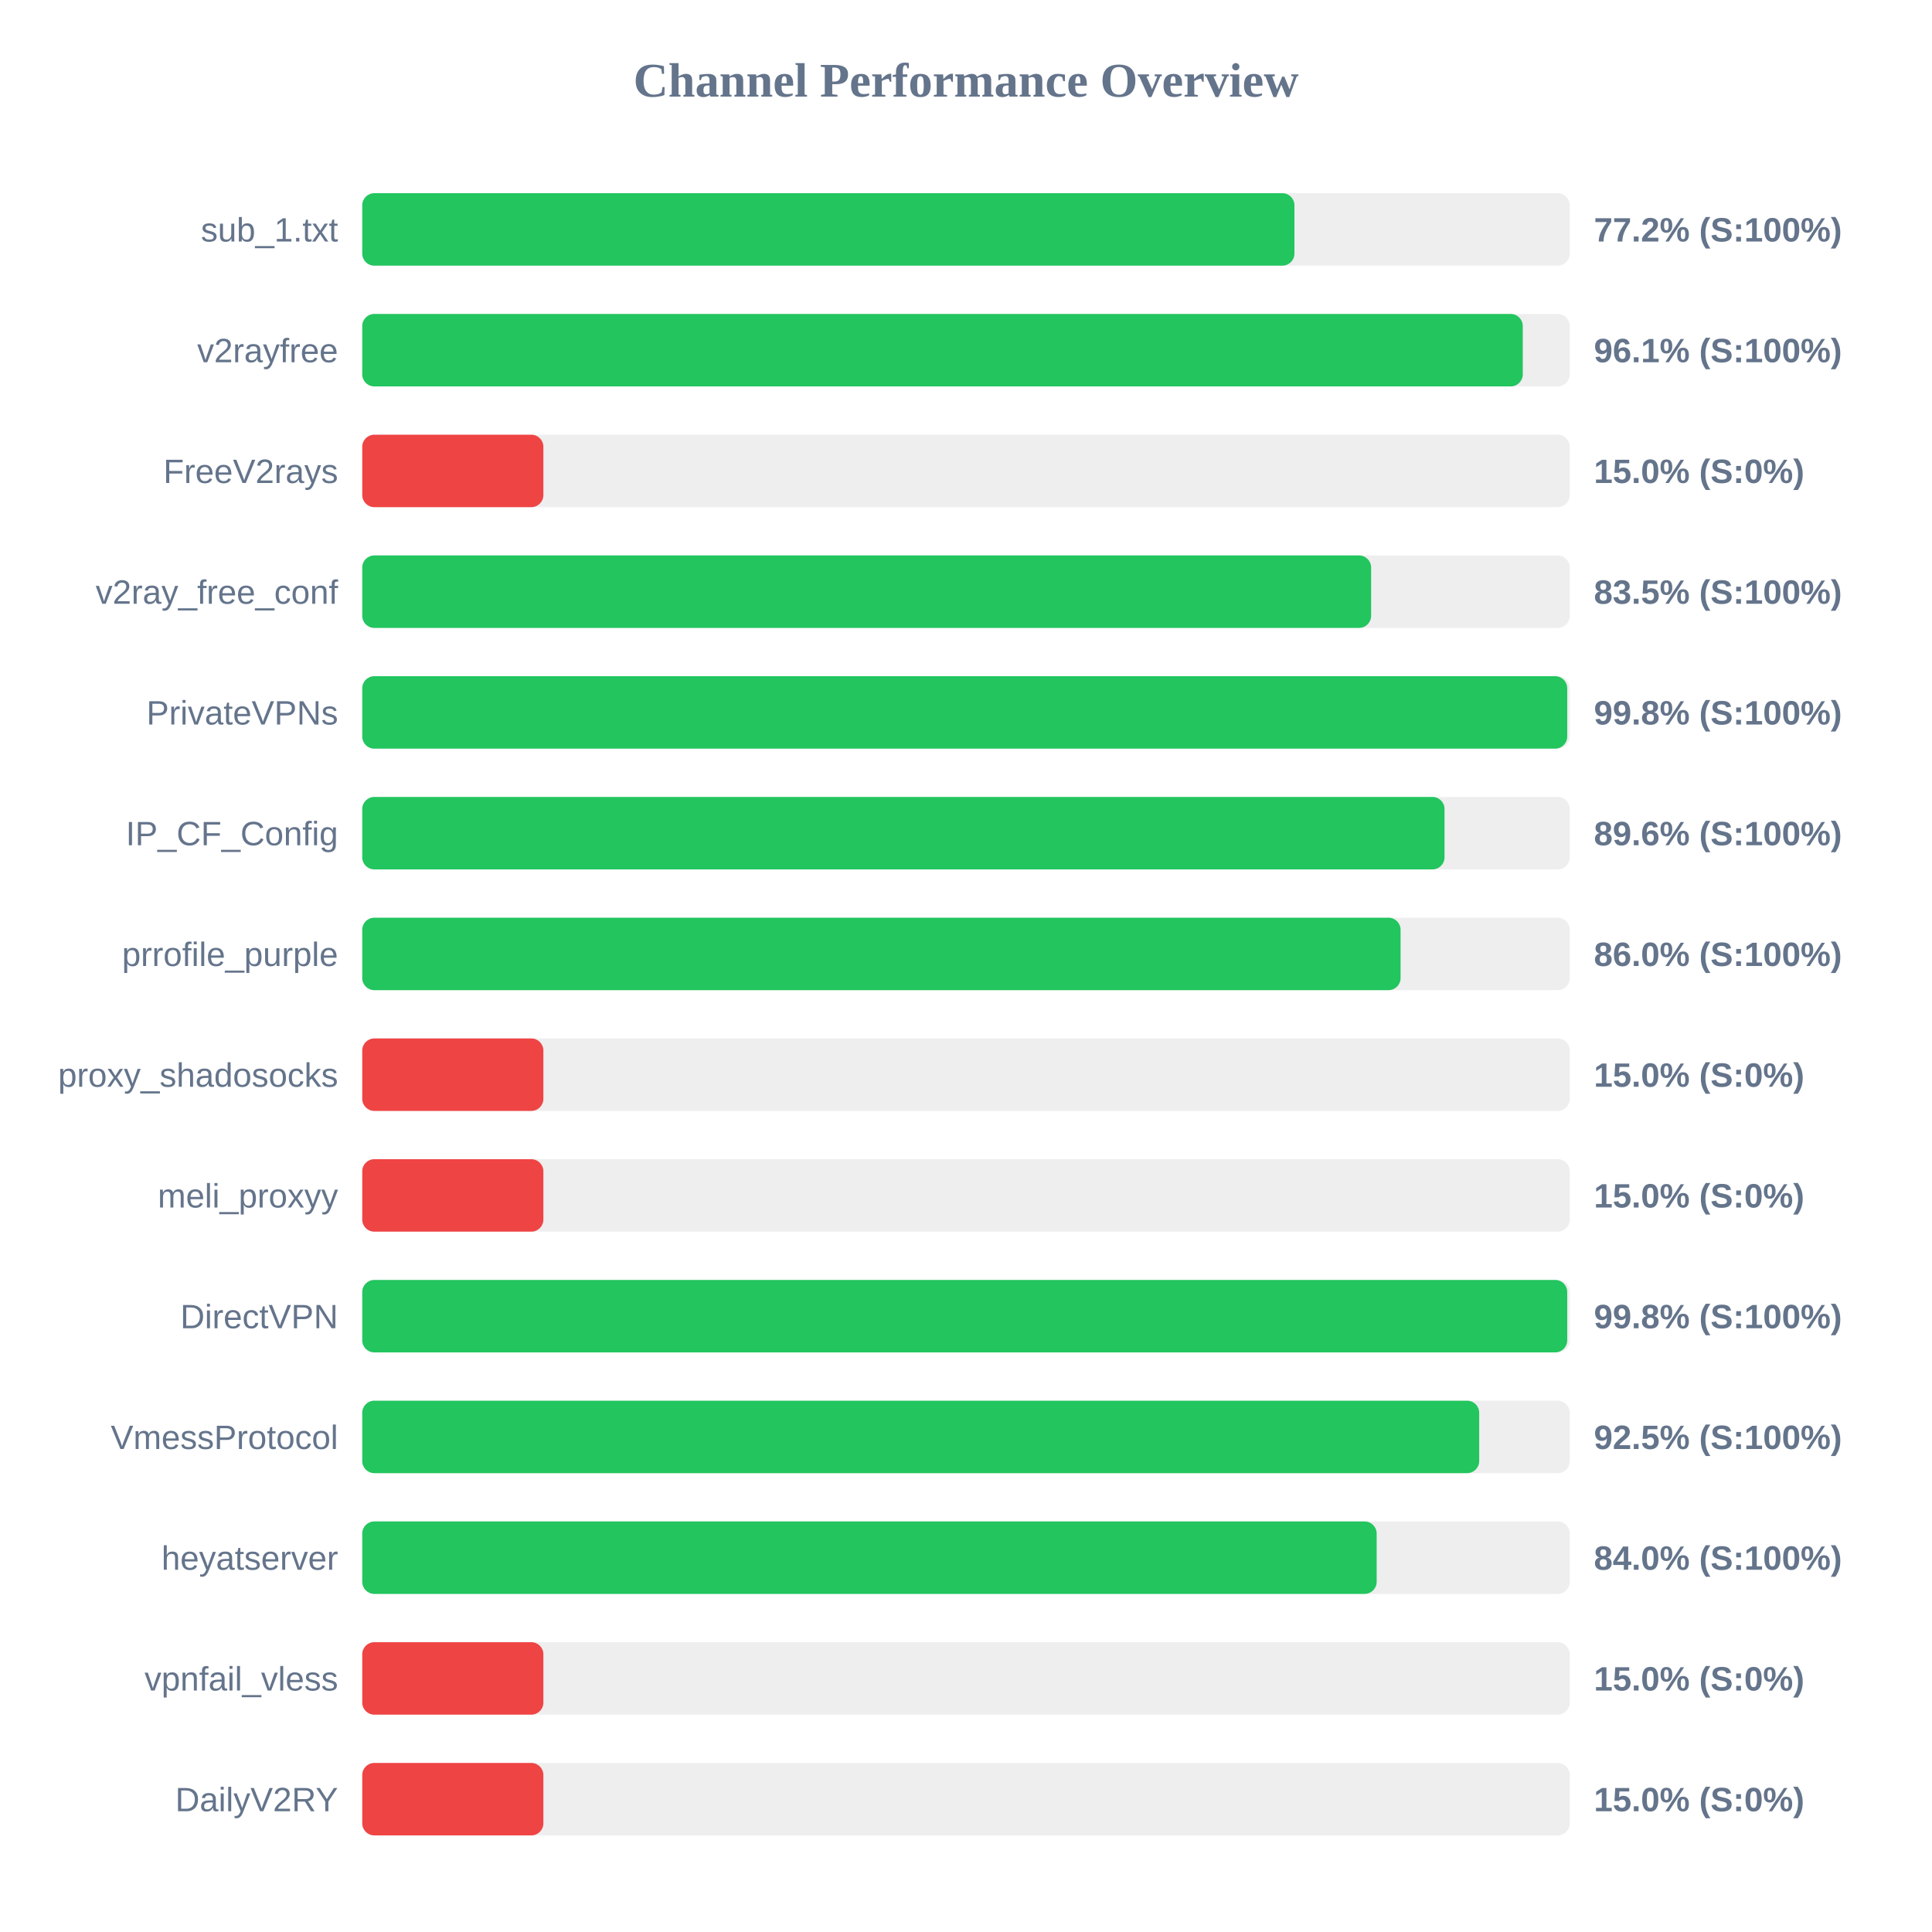
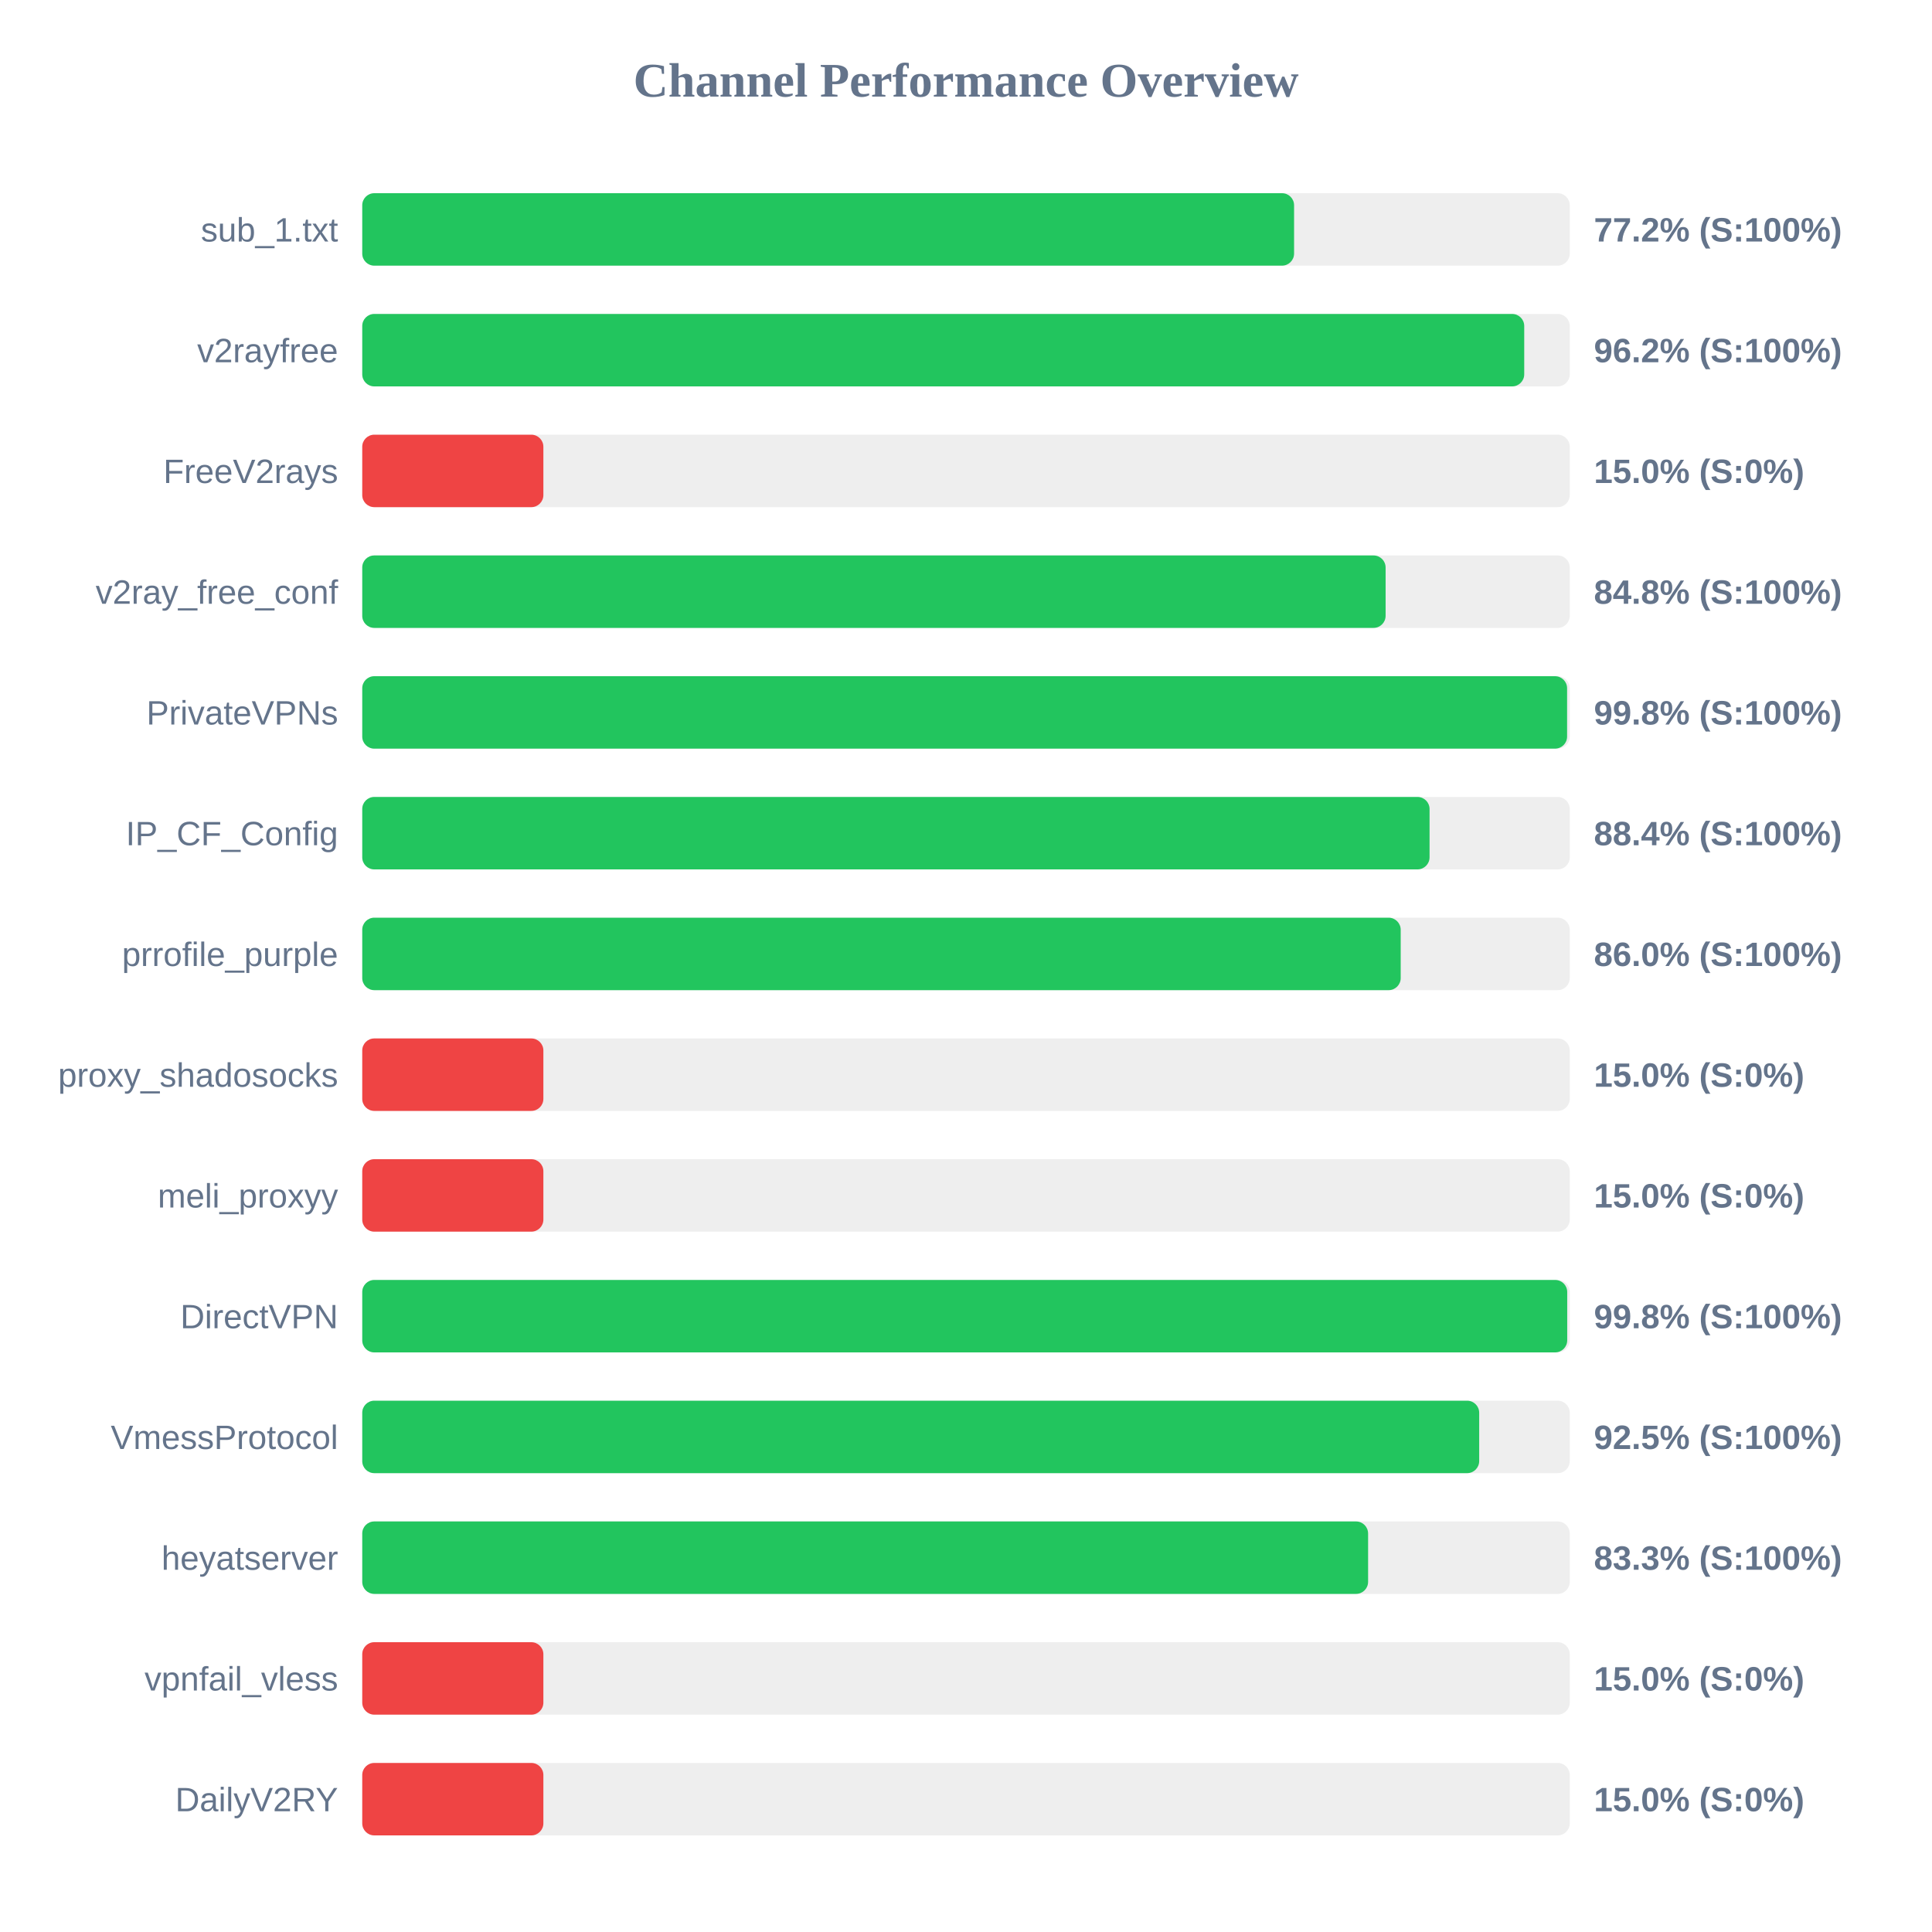
<svg xmlns="http://www.w3.org/2000/svg" width="800" height="800" version="1.1">
  <style>
        .row { font: 14px Arial; fill: #64748b; }
        .score { font: bold 14px Arial; fill: #64748b; }
    </style>
  <text x="400" y="40" text-anchor="middle" font-size="20px" font-weight="bold" fill="#64748b">Channel Performance Overview</text>
  <rect x="150" y="80" width="500" height="30" fill="#eee" rx="5" />
-   <rect x="150" y="80" width="386.0" height="30" fill="#22c55e" rx="5" />
+   <rect x="150" y="80" width="385.85" height="30" fill="#22c55e" rx="5" />
  <text x="140" y="100" text-anchor="end" class="row">sub_1.txt</text>
  <text x="660" y="100" text-anchor="start" class="score">77.2% (S:100%)</text>
  <rect x="150" y="130" width="500" height="30" fill="#eee" rx="5" />
-   <rect x="150" y="130" width="480.55" height="30" fill="#22c55e" rx="5" />
+   <rect x="150" y="130" width="481.15" height="30" fill="#22c55e" rx="5" />
  <text x="140" y="150" text-anchor="end" class="row">v2rayfree</text>
-   <text x="660" y="150" text-anchor="start" class="score">96.1% (S:100%)</text>
+   <text x="660" y="150" text-anchor="start" class="score">96.2% (S:100%)</text>
  <rect x="150" y="180" width="500" height="30" fill="#eee" rx="5" />
  <rect x="150" y="180" width="75.0" height="30" fill="#ef4444" rx="5" />
  <text x="140" y="200" text-anchor="end" class="row">FreeV2rays</text>
  <text x="660" y="200" text-anchor="start" class="score">15.0% (S:0%)</text>
  <rect x="150" y="230" width="500" height="30" fill="#eee" rx="5" />
-   <rect x="150" y="230" width="417.75" height="30" fill="#22c55e" rx="5" />
+   <rect x="150" y="230" width="423.75" height="30" fill="#22c55e" rx="5" />
  <text x="140" y="250" text-anchor="end" class="row">v2ray_free_conf</text>
-   <text x="660" y="250" text-anchor="start" class="score">83.5% (S:100%)</text>
+   <text x="660" y="250" text-anchor="start" class="score">84.8% (S:100%)</text>
  <rect x="150" y="280" width="500" height="30" fill="#eee" rx="5" />
-   <rect x="150" y="280" width="498.95" height="30" fill="#22c55e" rx="5" />
+   <rect x="150" y="280" width="498.9" height="30" fill="#22c55e" rx="5" />
  <text x="140" y="300" text-anchor="end" class="row">PrivateVPNs</text>
  <text x="660" y="300" text-anchor="start" class="score">99.8% (S:100%)</text>
  <rect x="150" y="330" width="500" height="30" fill="#eee" rx="5" />
-   <rect x="150" y="330" width="448.15" height="30" fill="#22c55e" rx="5" />
+   <rect x="150" y="330" width="441.95" height="30" fill="#22c55e" rx="5" />
  <text x="140" y="350" text-anchor="end" class="row">IP_CF_Config</text>
-   <text x="660" y="350" text-anchor="start" class="score">89.6% (S:100%)</text>
+   <text x="660" y="350" text-anchor="start" class="score">88.4% (S:100%)</text>
  <rect x="150" y="380" width="500" height="30" fill="#eee" rx="5" />
-   <rect x="150" y="380" width="429.95" height="30" fill="#22c55e" rx="5" />
+   <rect x="150" y="380" width="430.0" height="30" fill="#22c55e" rx="5" />
  <text x="140" y="400" text-anchor="end" class="row">prrofile_purple</text>
  <text x="660" y="400" text-anchor="start" class="score">86.0% (S:100%)</text>
  <rect x="150" y="430" width="500" height="30" fill="#eee" rx="5" />
  <rect x="150" y="430" width="75.0" height="30" fill="#ef4444" rx="5" />
  <text x="140" y="450" text-anchor="end" class="row">proxy_shadosocks</text>
  <text x="660" y="450" text-anchor="start" class="score">15.0% (S:0%)</text>
  <rect x="150" y="480" width="500" height="30" fill="#eee" rx="5" />
  <rect x="150" y="480" width="75.0" height="30" fill="#ef4444" rx="5" />
  <text x="140" y="500" text-anchor="end" class="row">meli_proxyy</text>
  <text x="660" y="500" text-anchor="start" class="score">15.0% (S:0%)</text>
  <rect x="150" y="530" width="500" height="30" fill="#eee" rx="5" />
  <rect x="150" y="530" width="498.95" height="30" fill="#22c55e" rx="5" />
  <text x="140" y="550" text-anchor="end" class="row">DirectVPN</text>
  <text x="660" y="550" text-anchor="start" class="score">99.8% (S:100%)</text>
  <rect x="150" y="580" width="500" height="30" fill="#eee" rx="5" />
  <rect x="150" y="580" width="462.5" height="30" fill="#22c55e" rx="5" />
  <text x="140" y="600" text-anchor="end" class="row">VmessProtocol</text>
  <text x="660" y="600" text-anchor="start" class="score">92.5% (S:100%)</text>
  <rect x="150" y="630" width="500" height="30" fill="#eee" rx="5" />
-   <rect x="150" y="630" width="420.05" height="30" fill="#22c55e" rx="5" />
+   <rect x="150" y="630" width="416.5" height="30" fill="#22c55e" rx="5" />
  <text x="140" y="650" text-anchor="end" class="row">heyatserver</text>
-   <text x="660" y="650" text-anchor="start" class="score">84.0% (S:100%)</text>
+   <text x="660" y="650" text-anchor="start" class="score">83.3% (S:100%)</text>
  <rect x="150" y="680" width="500" height="30" fill="#eee" rx="5" />
  <rect x="150" y="680" width="75.0" height="30" fill="#ef4444" rx="5" />
  <text x="140" y="700" text-anchor="end" class="row">vpnfail_vless</text>
  <text x="660" y="700" text-anchor="start" class="score">15.0% (S:0%)</text>
  <rect x="150" y="730" width="500" height="30" fill="#eee" rx="5" />
  <rect x="150" y="730" width="75.0" height="30" fill="#ef4444" rx="5" />
  <text x="140" y="750" text-anchor="end" class="row">DailyV2RY</text>
  <text x="660" y="750" text-anchor="start" class="score">15.0% (S:0%)</text>
</svg>
